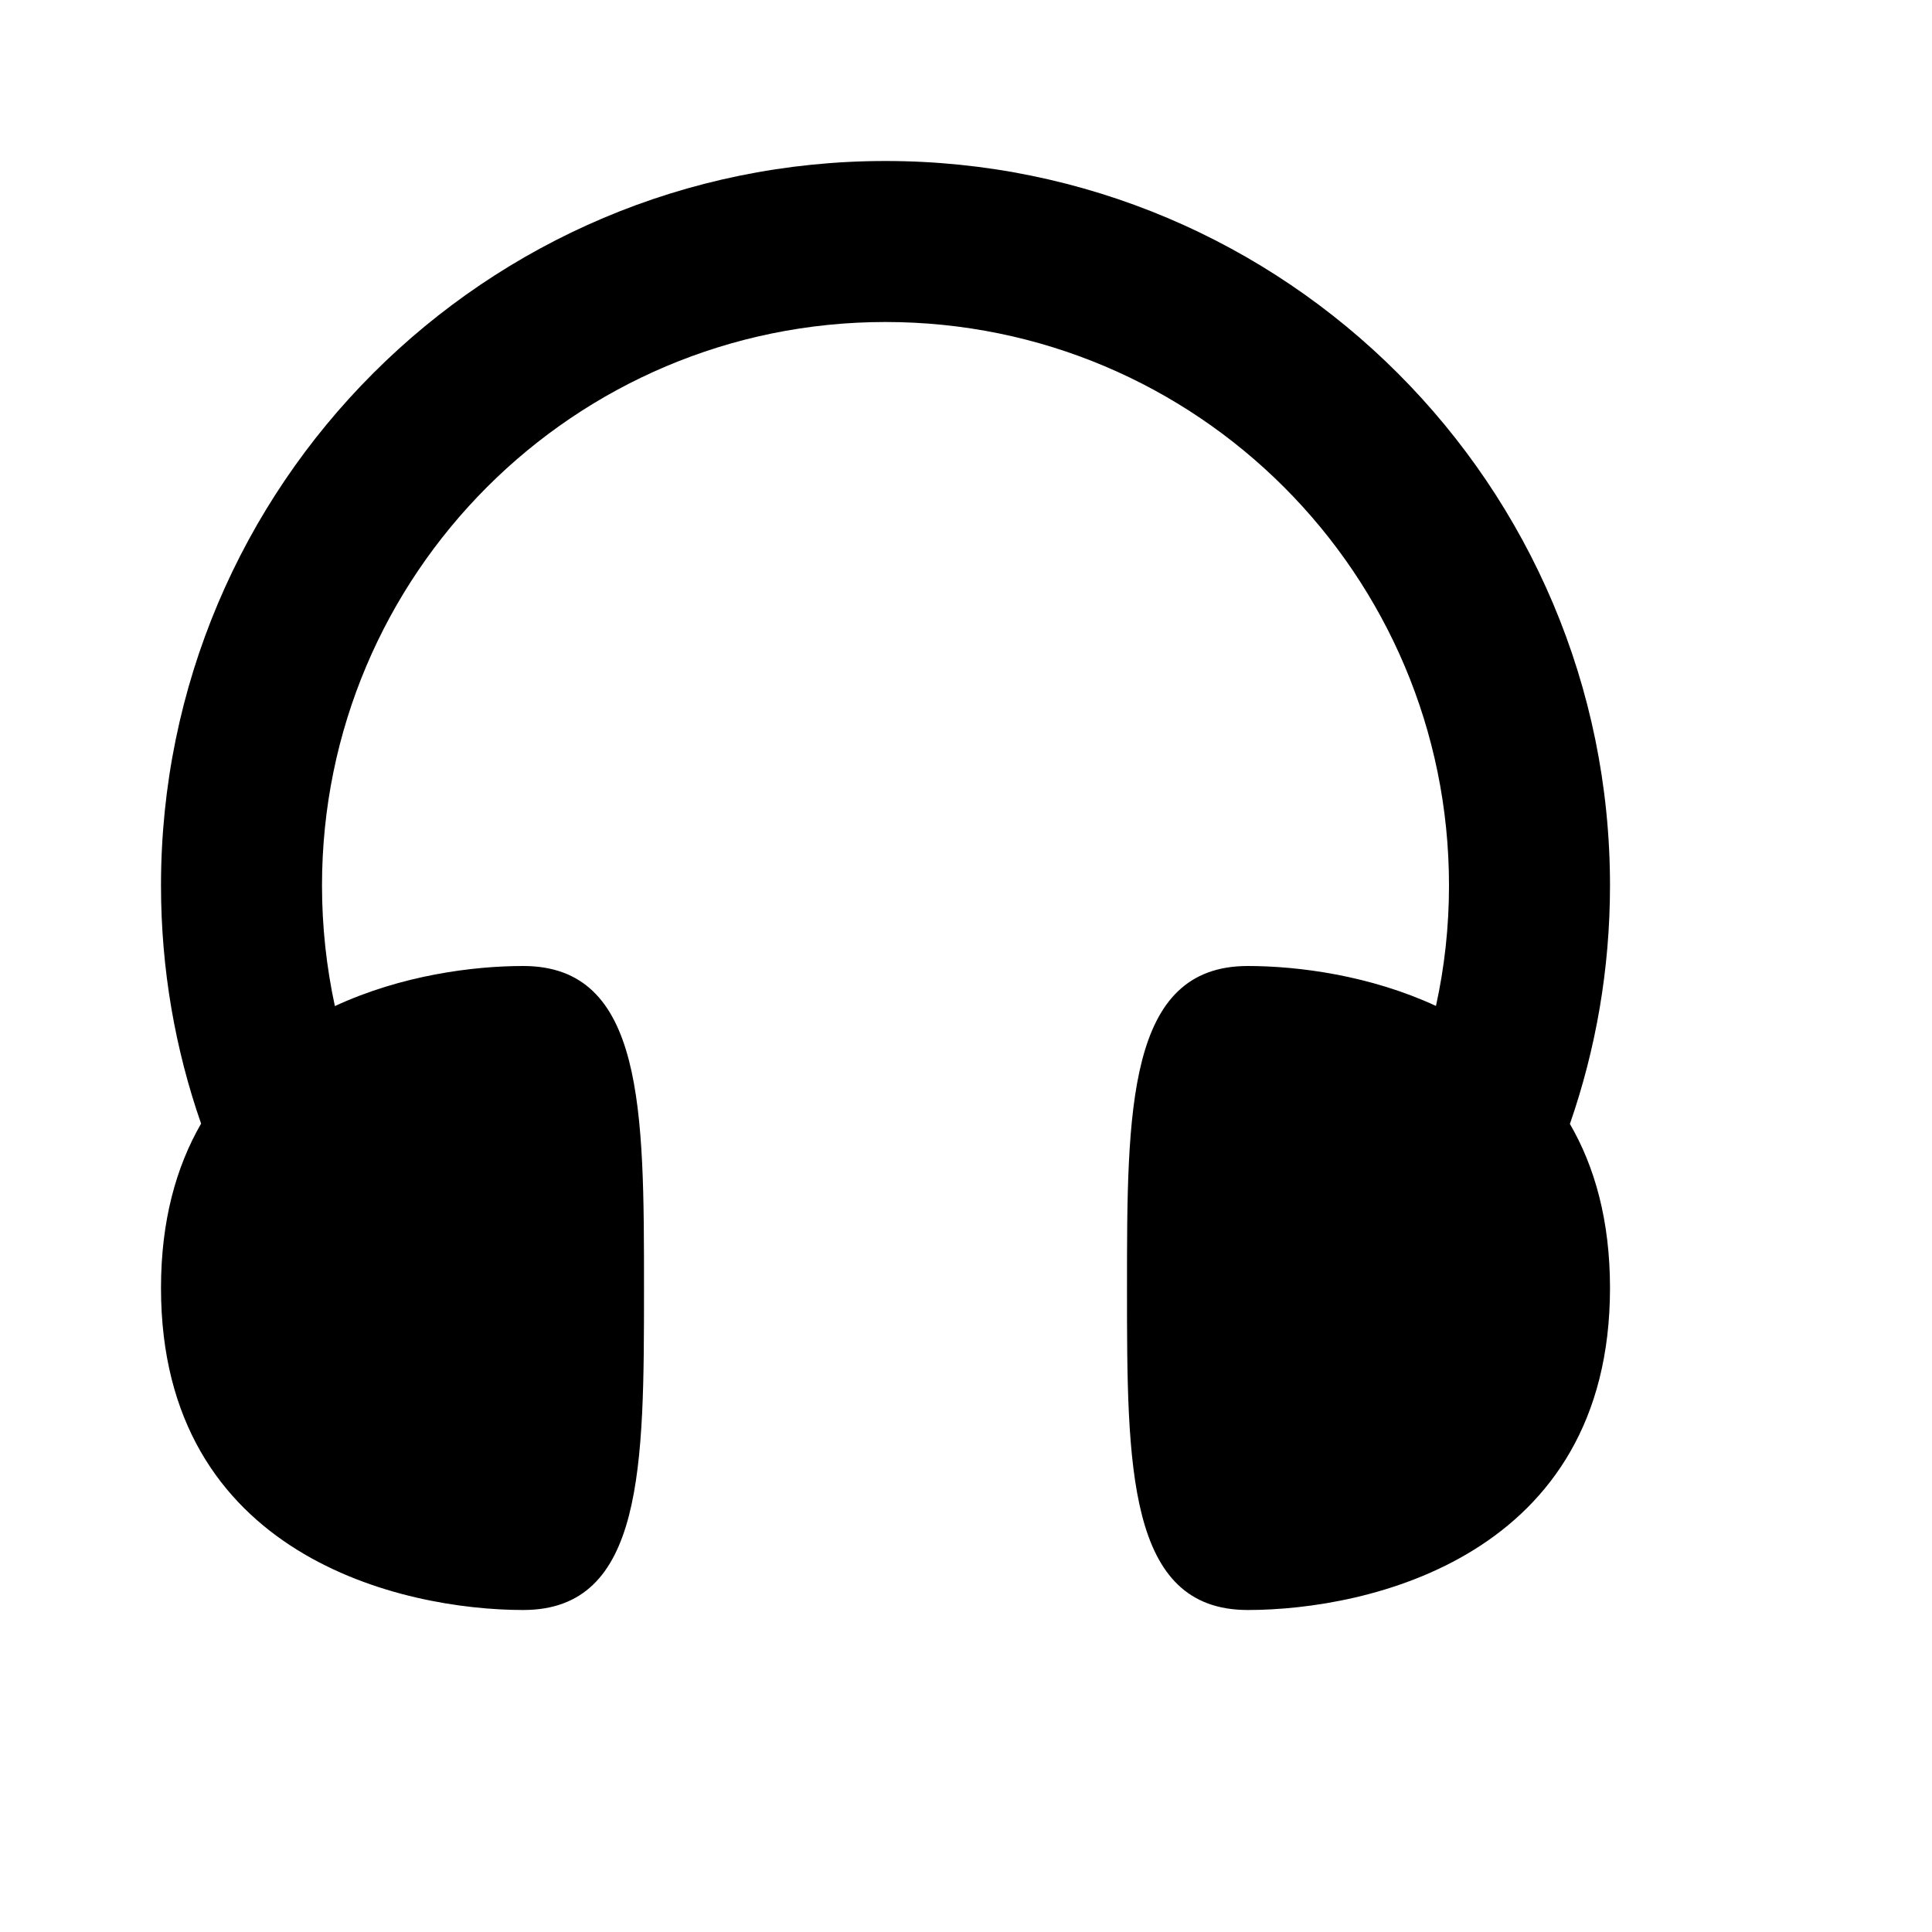
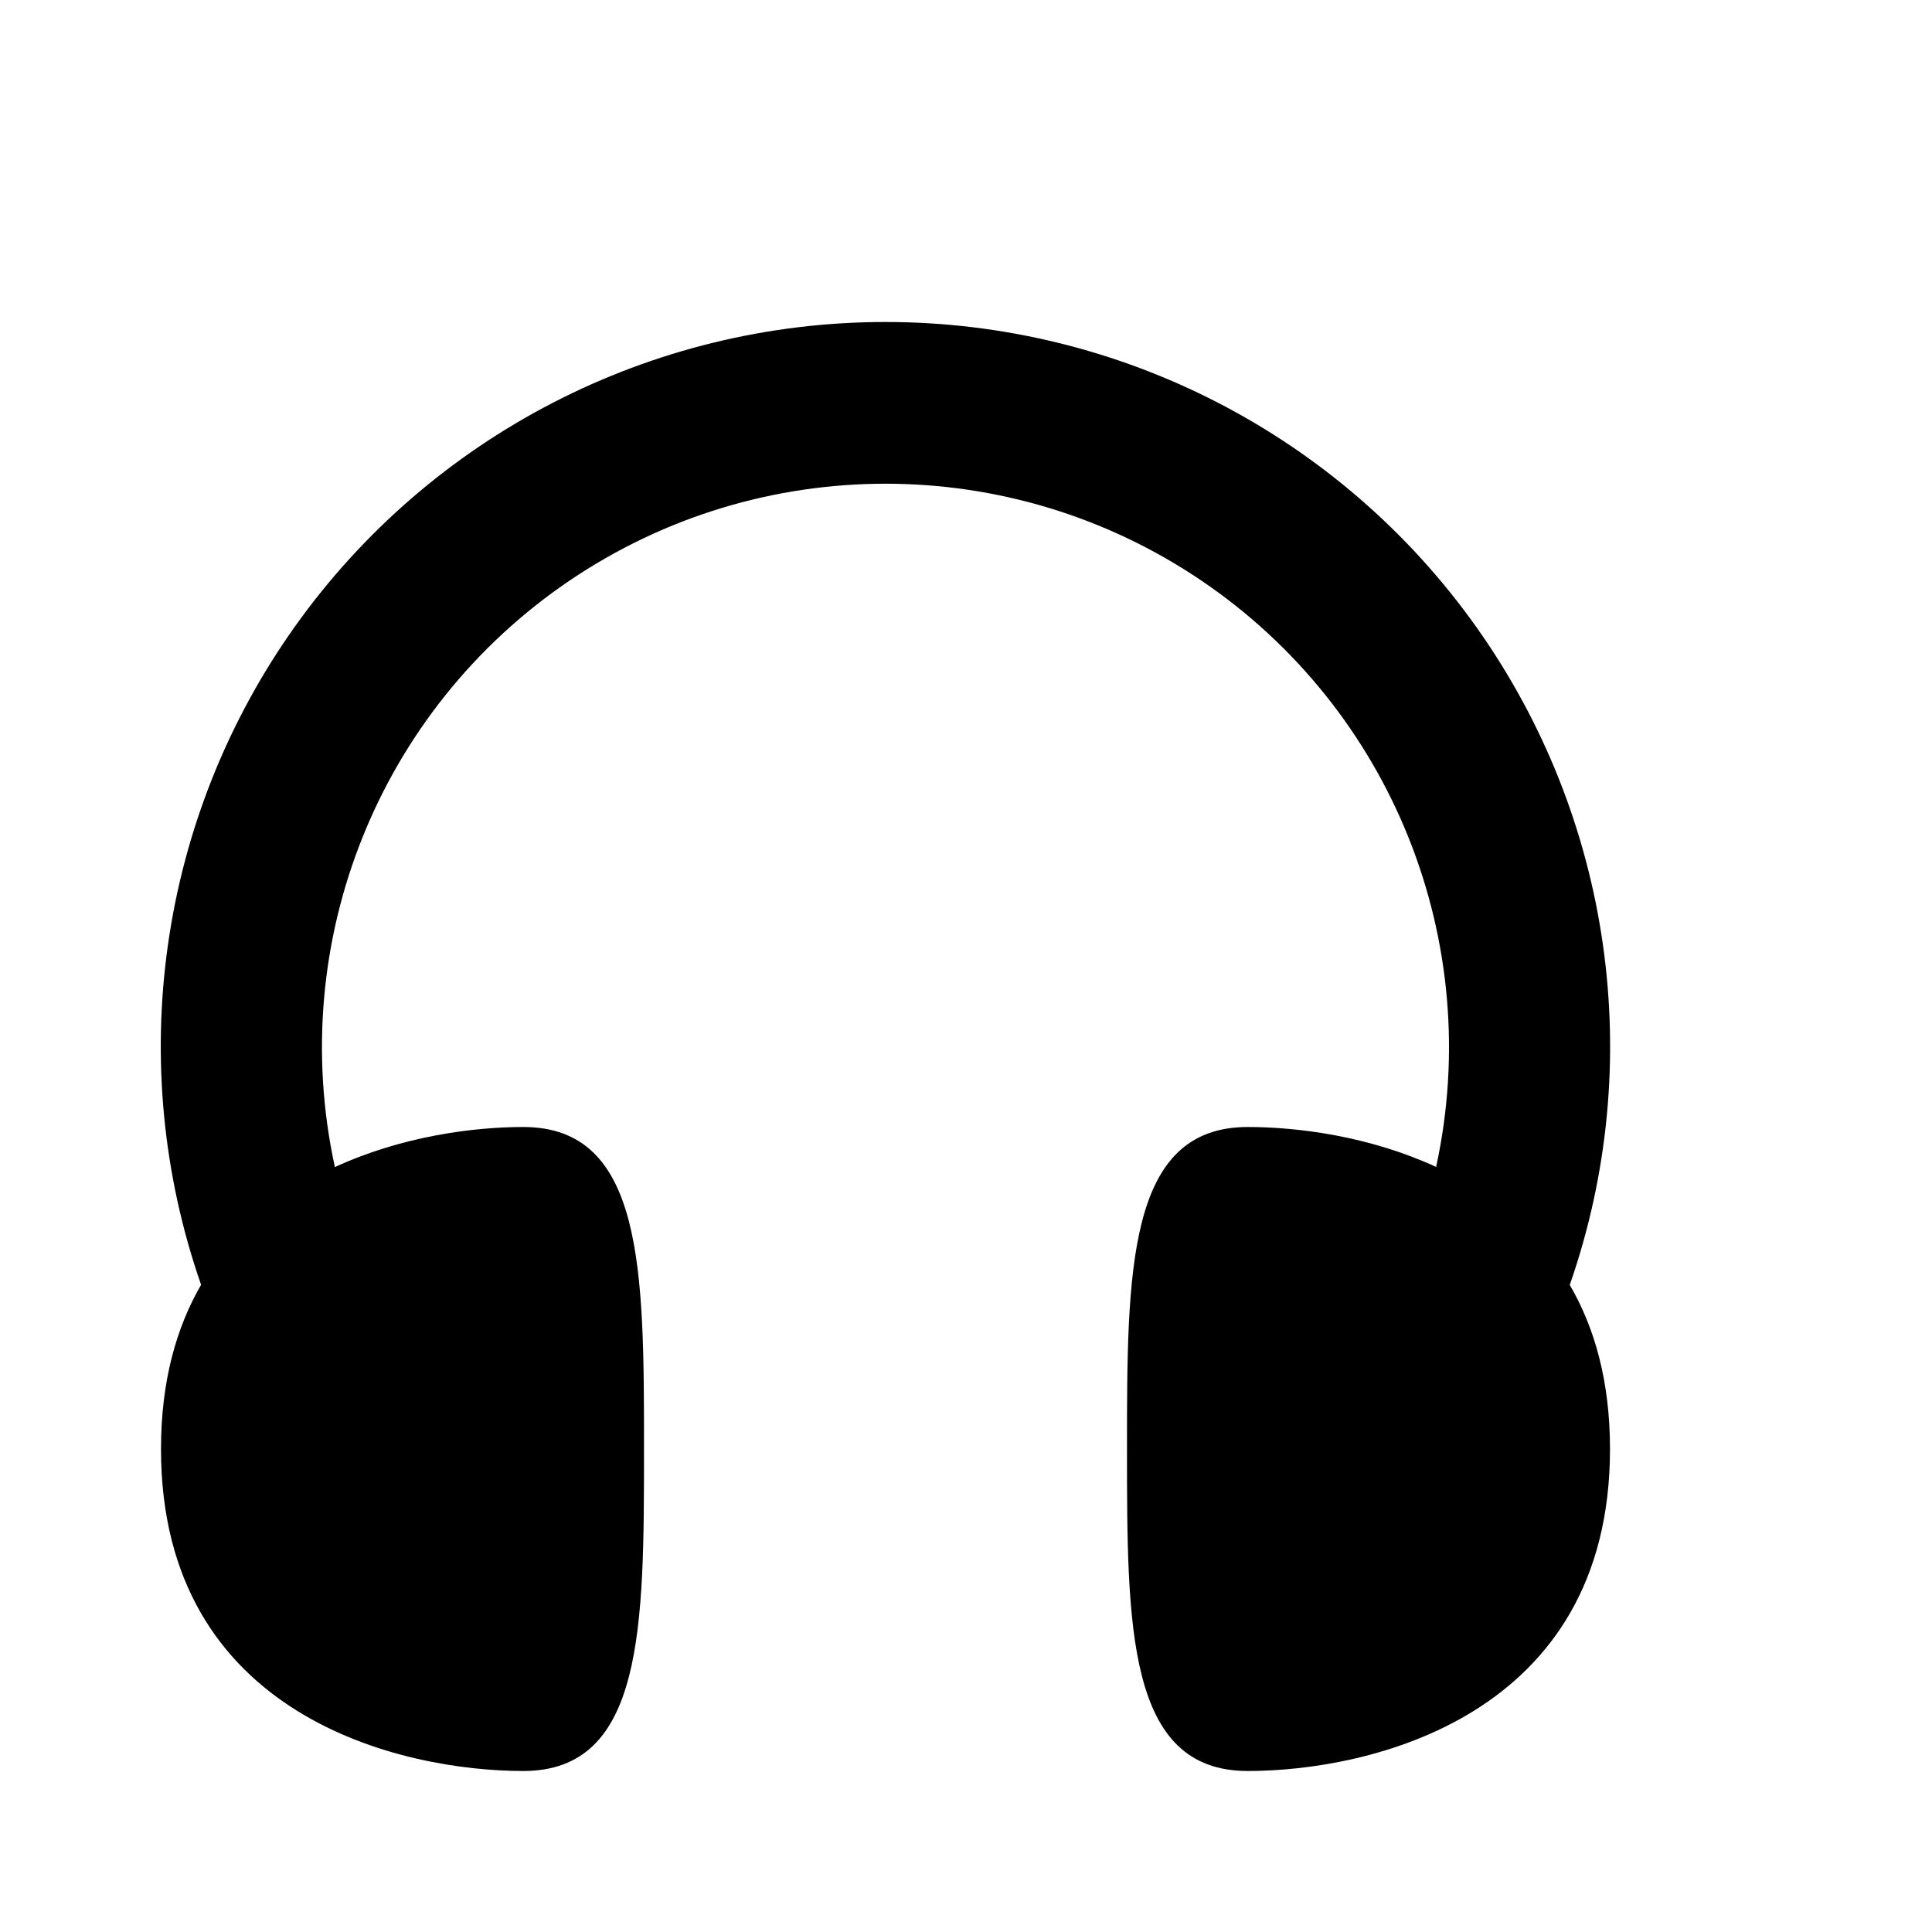
- <svg xmlns="http://www.w3.org/2000/svg" width="12" height="12" viewBox="0 0 12 12" fill="none">
-   <path d="M5.5 1C7.985 1 10 3.015 10 5.5C10 6.019 9.912 6.517 9.751 6.981C9.905 7.246 10 7.581 10 8C10 9.667 8.5 10 7.75 10C7 10 7 9.105 7 8C7 6.895 7 6 7.75 6C8.064 6 8.508 6.058 8.919 6.248C8.972 6.008 9 5.757 9 5.5C9 3.567 7.433 2 5.5 2C3.567 2 2 3.567 2 5.5C2 5.757 2.028 6.008 2.08 6.249C2.492 6.058 2.936 6 3.25 6C4 6 4 6.895 4 8C4 9.105 4 10 3.25 10C2.5 10 1 9.667 1 8C1 7.581 1.095 7.246 1.249 6.979C1.088 6.517 1 6.019 1 5.5C1 3.015 3.015 1 5.5 1Z" fill="currentColor" />
+ <svg xmlns="http://www.w3.org/2000/svg" fill="none" height="12" width="12">
+   <path d="M5.5 2a4.5 4.5 0 0 1 4.25 5.981c.155.265.25.6.25 1.019 0 1.667-1.5 2-2.25 2S7 10.105 7 9s0-2 .75-2c.314 0 .758.058 1.17.248a3.5 3.5 0 1 0-6.84.001C2.492 7.059 2.936 7 3.25 7 4 7 4 7.895 4 9s0 2-.75 2S1 10.667 1 9c0-.42.095-.754.249-1.02A4.5 4.5 0 0 1 5.5 2z" fill="currentColor" />
</svg>
